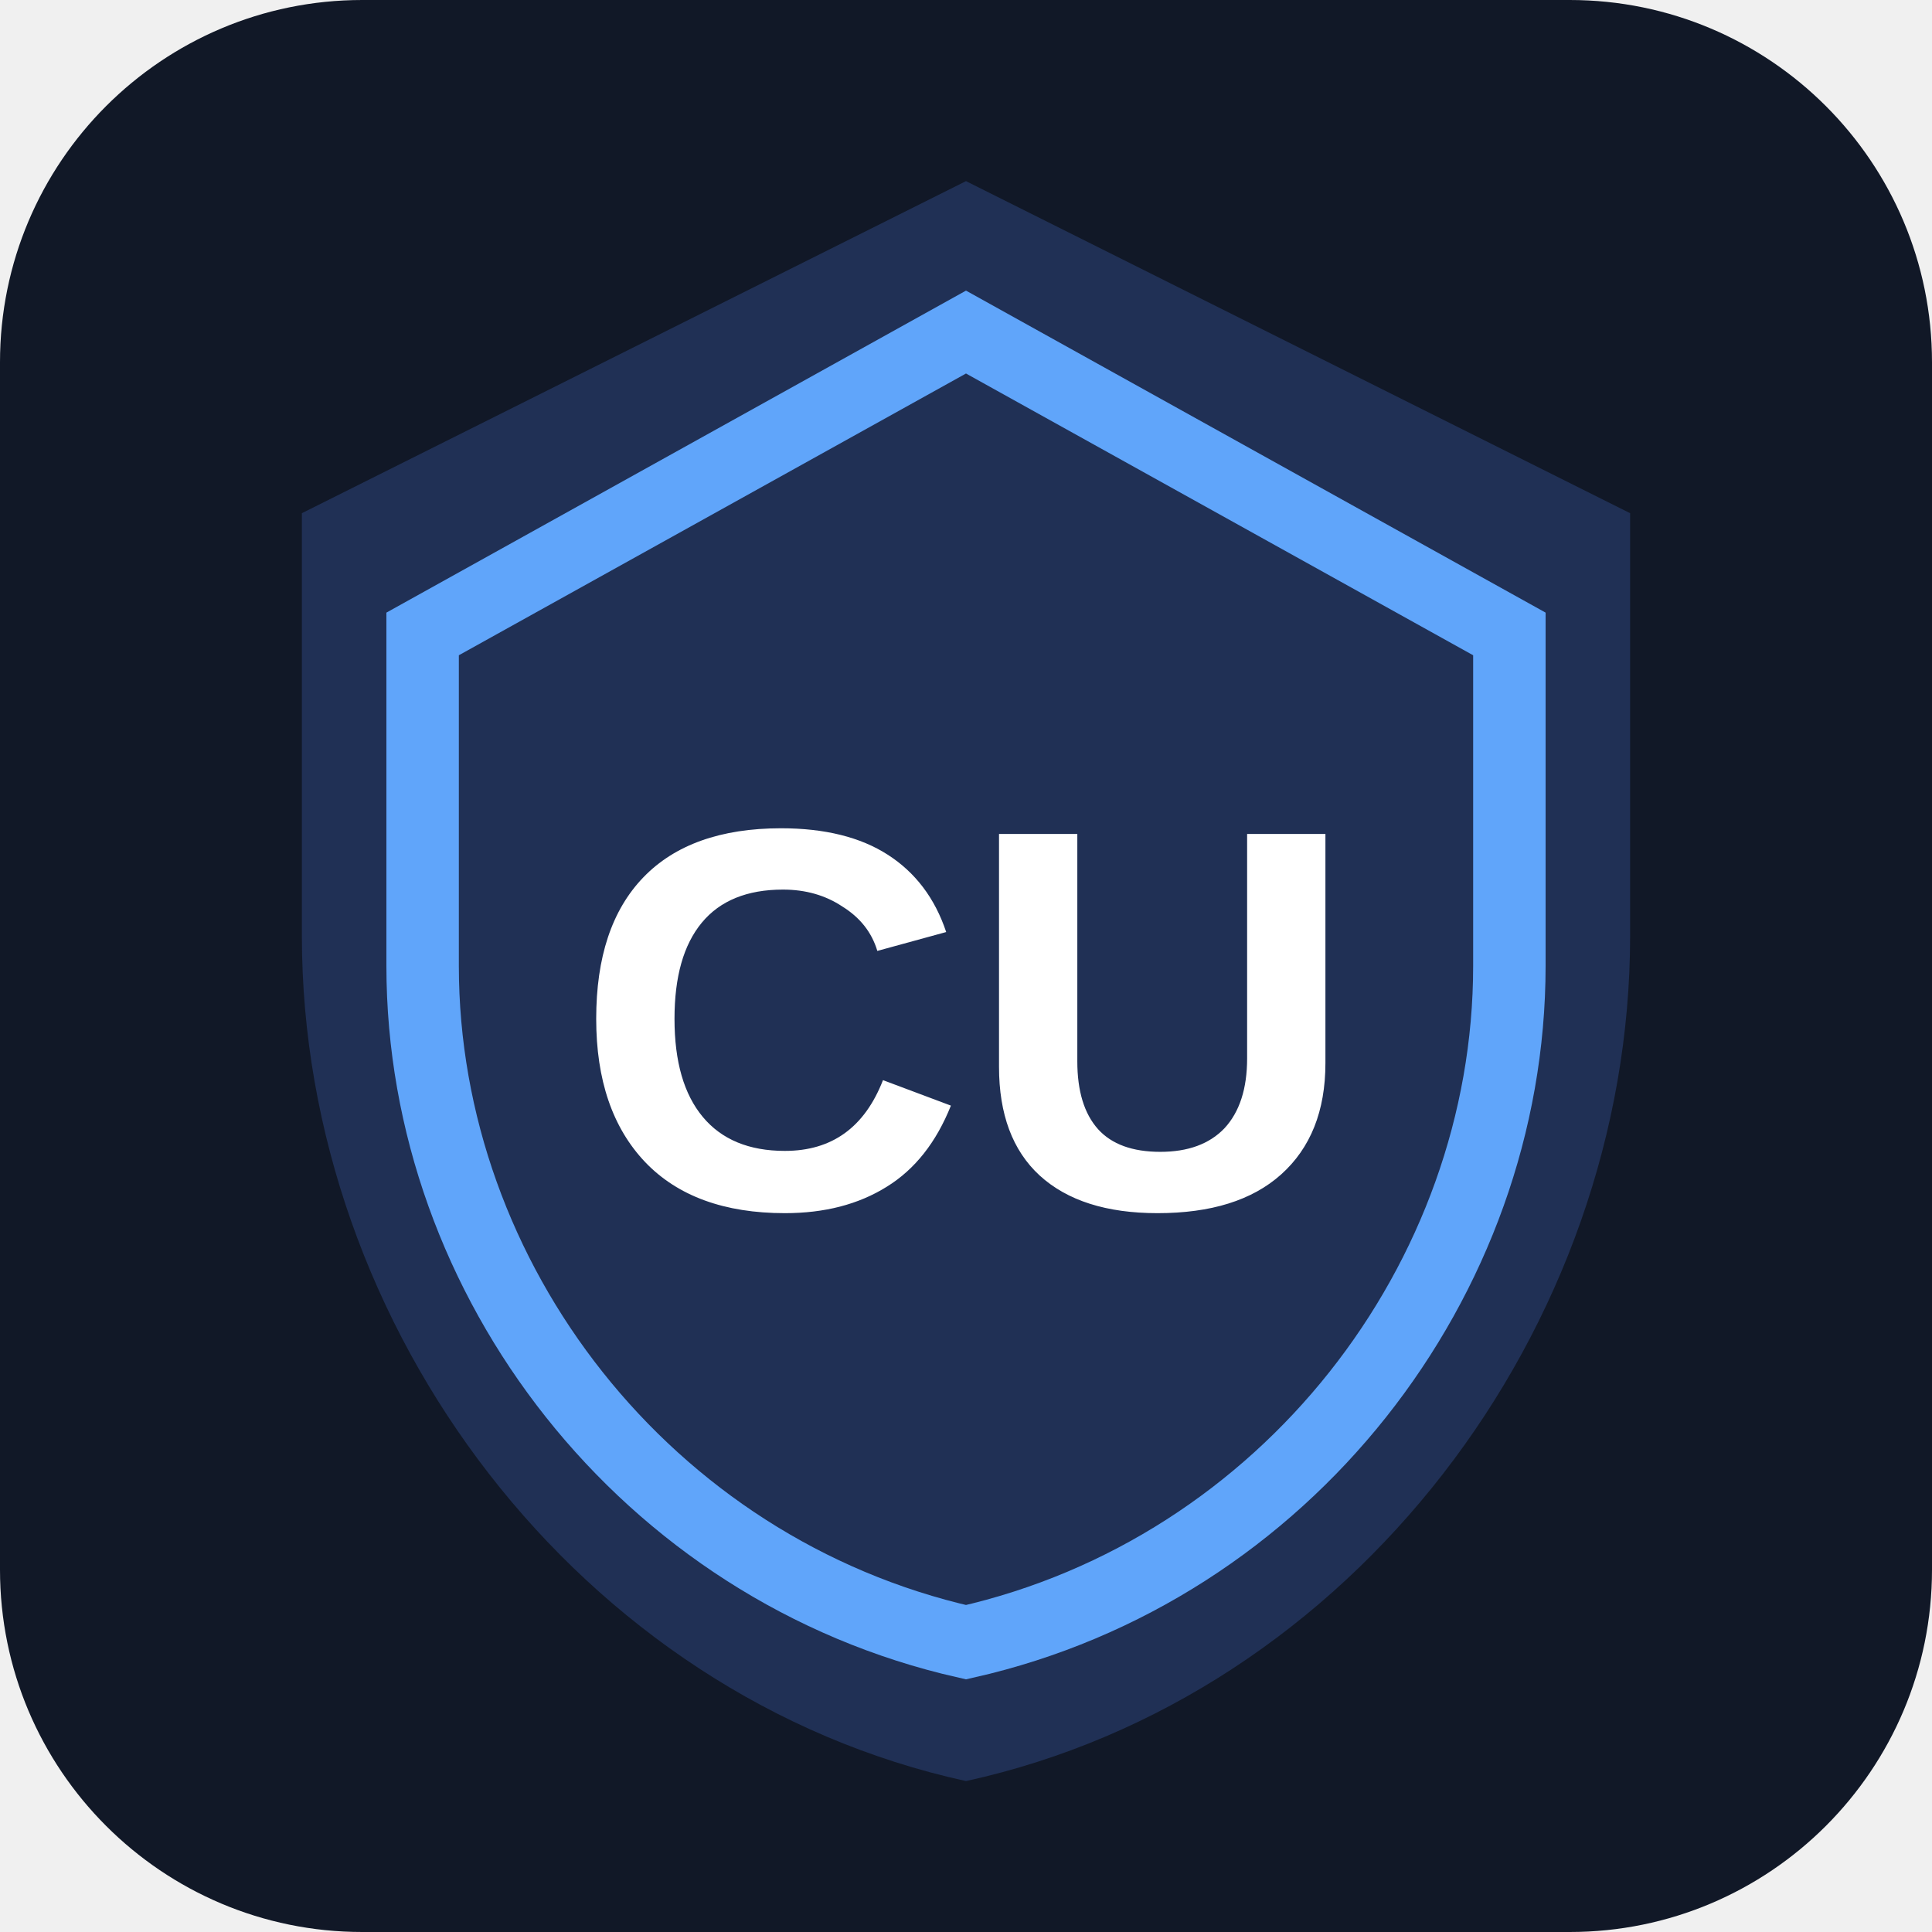
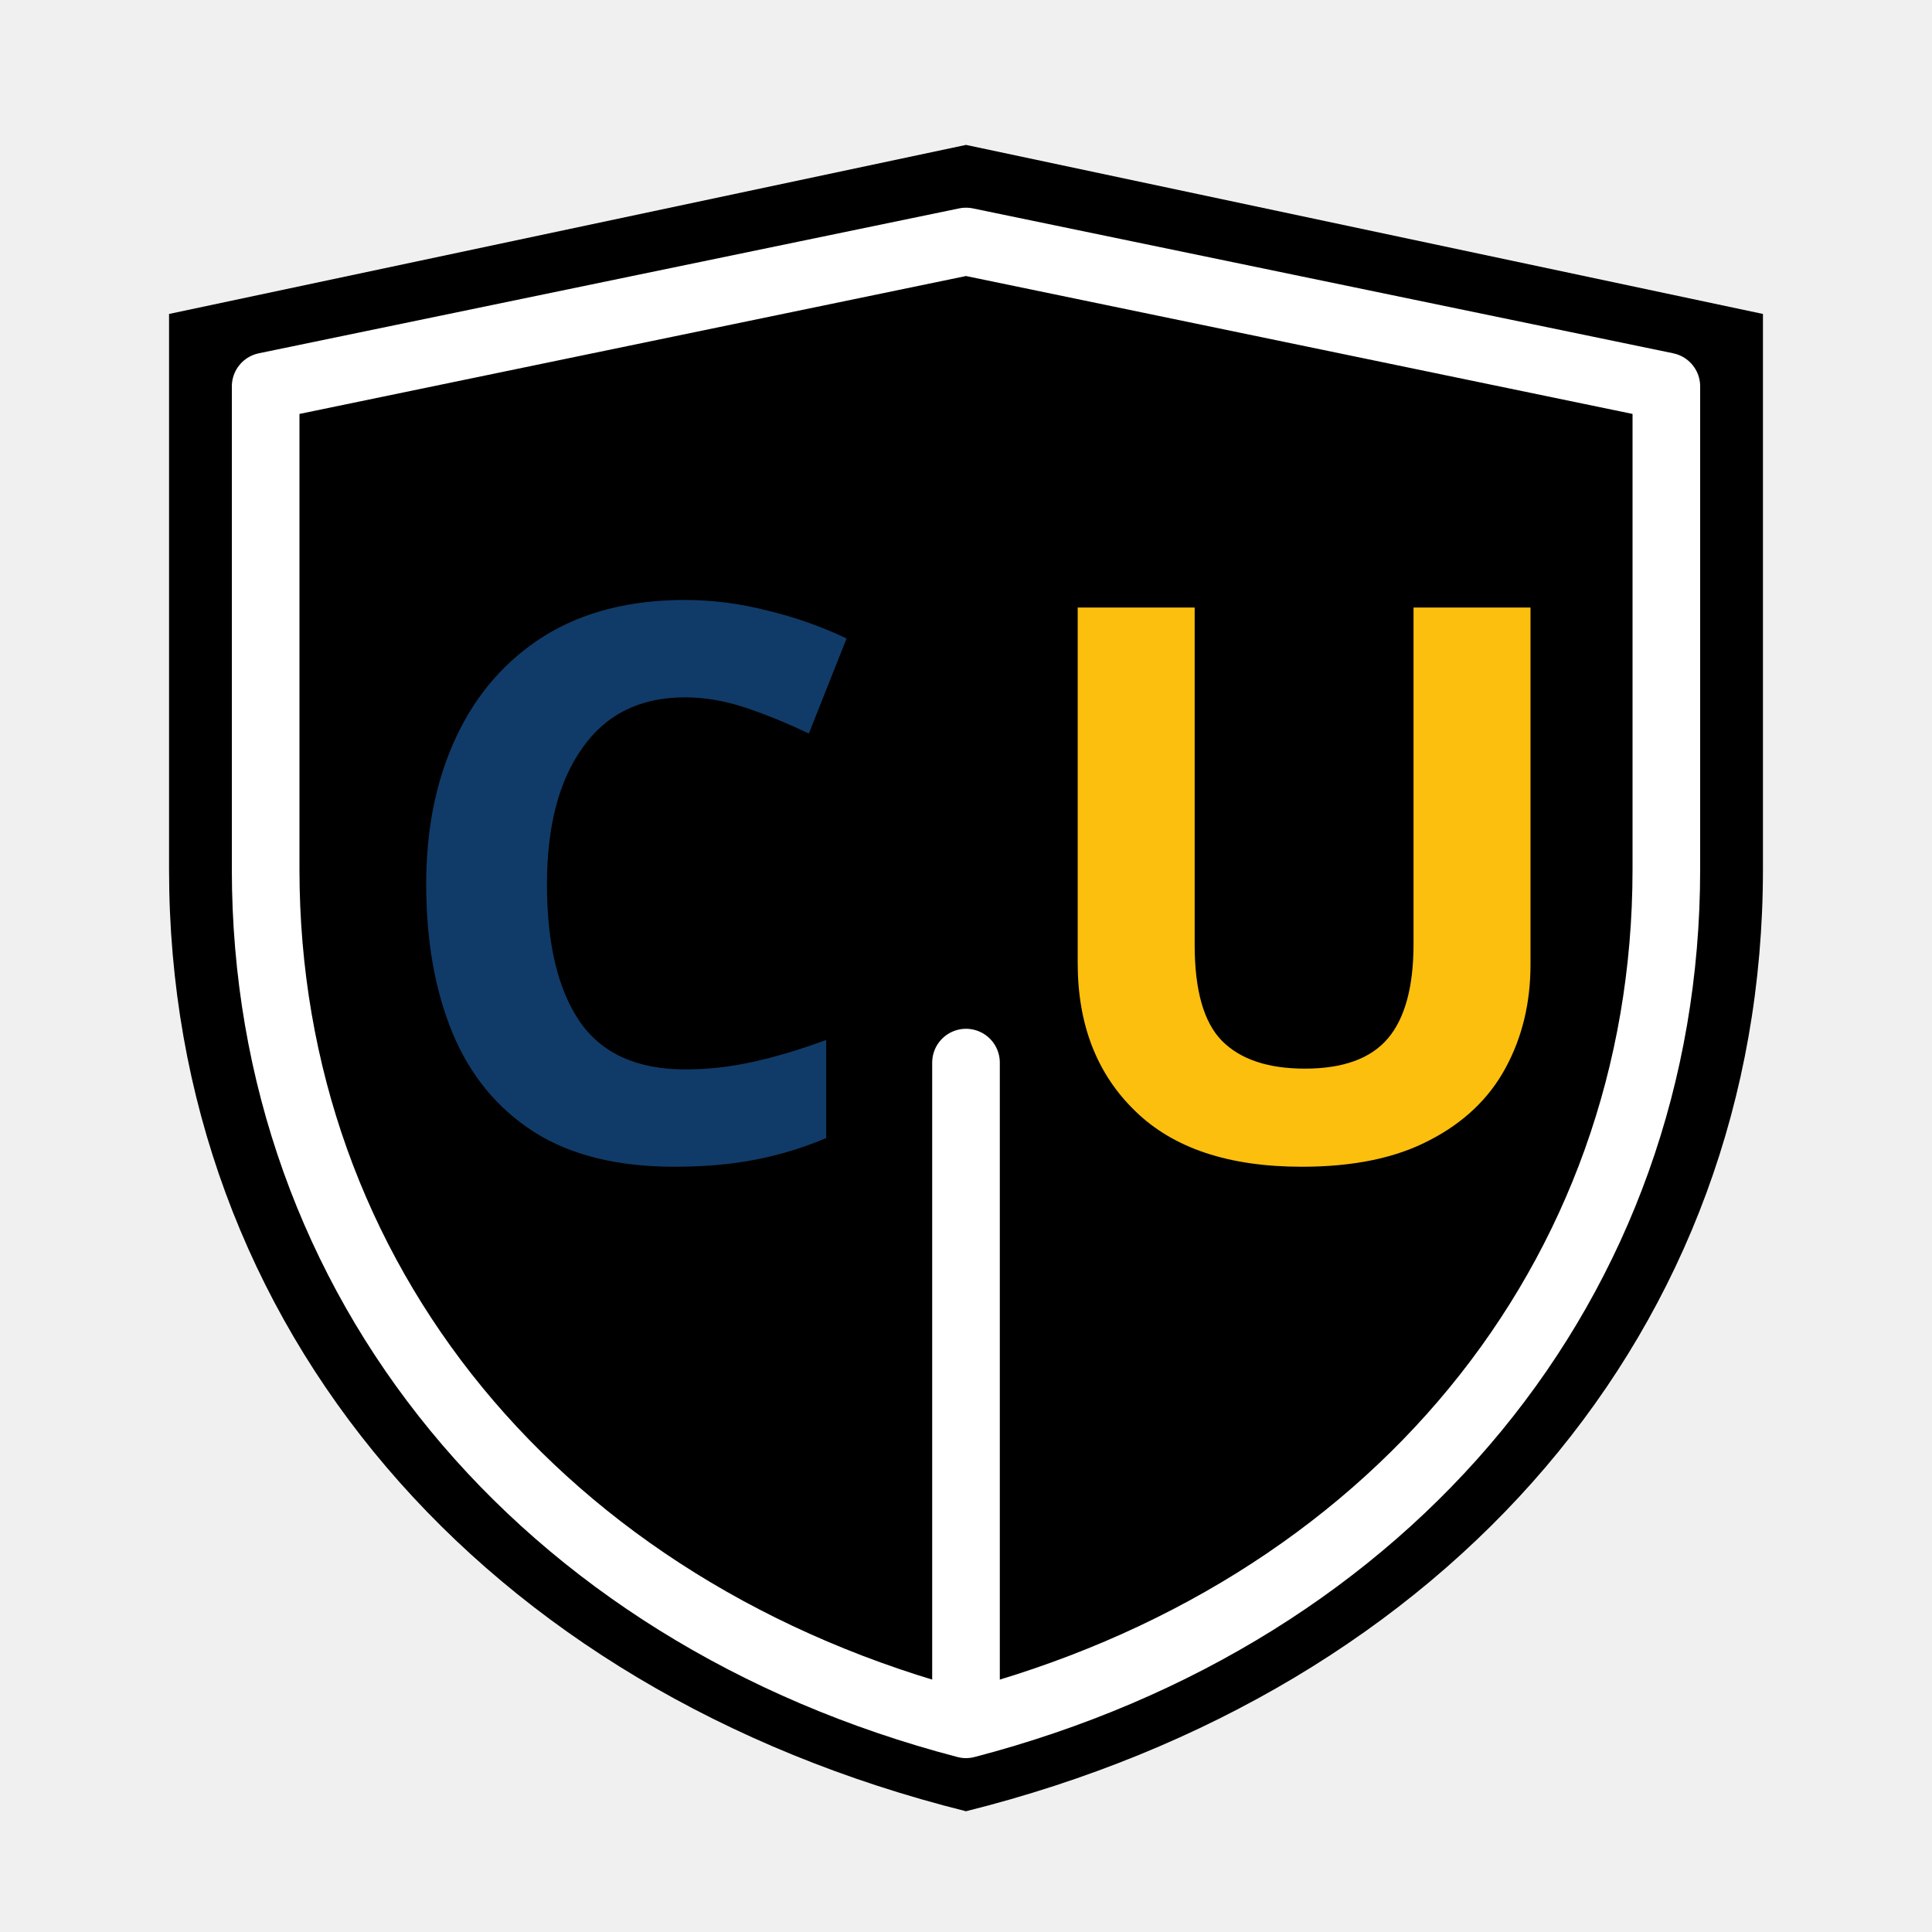
- <svg xmlns="http://www.w3.org/2000/svg" viewBox="0 0 32 32">
-   <rect width="32" height="32" rx="6" fill="#111827" />
-   <path d="M16 3L5 8.5v7c0 6.5 4.6 12.6 11 14 6.4-1.4 11-7.5 11-14v-7L16 3z" fill="#203055" />
-   <path d="M16 5.5L7 10.5v5.5c0 5.2 3.7 10 9 11.2 5.3-1.2 9-6 9-11.2v-5.5L16 5.5z" fill="none" stroke="#60a5fa" stroke-width="1.2" />
-   <text x="16" y="20" text-anchor="middle" font-family="Arial,sans-serif" font-size="9" font-weight="900" fill="#ffffff" letter-spacing="0">CU</text>
+ <svg xmlns="http://www.w3.org/2000/svg" viewBox="0 0 40 40">
+   <path d="M3.5 6.5 L20 3 L36.5 6.5 L36.5 18 C36.5 27.5 30 35 20 37.5 C10 35 3.5 27.5 3.5 18 Z" fill="#000000" />
+   <path d="M5.5 8 L20 5 L34.5 8 L34.5 18 C34.5 26.5 28.8 33.4 20 35.7 C11.2 33.4 5.5 26.5 5.5 18 Z" fill="none" stroke="#ffffff" stroke-width="1.4" stroke-linejoin="round" />
+   <line x1="20" y1="22" x2="20" y2="35" stroke="#ffffff" stroke-width="1.4" stroke-linecap="round" />
+   <text x="13" y="24" text-anchor="middle" font-family="Impact, 'Arial Narrow Bold', 'Arial Black', sans-serif" font-size="16" font-weight="900" fill="#103b68" letter-spacing="-0.6">C</text>
+   <text x="27" y="24" text-anchor="middle" font-family="Impact, 'Arial Narrow Bold', 'Arial Black', sans-serif" font-size="16" font-weight="900" fill="#fcbf0d" letter-spacing="-0.6">U</text>
</svg>
